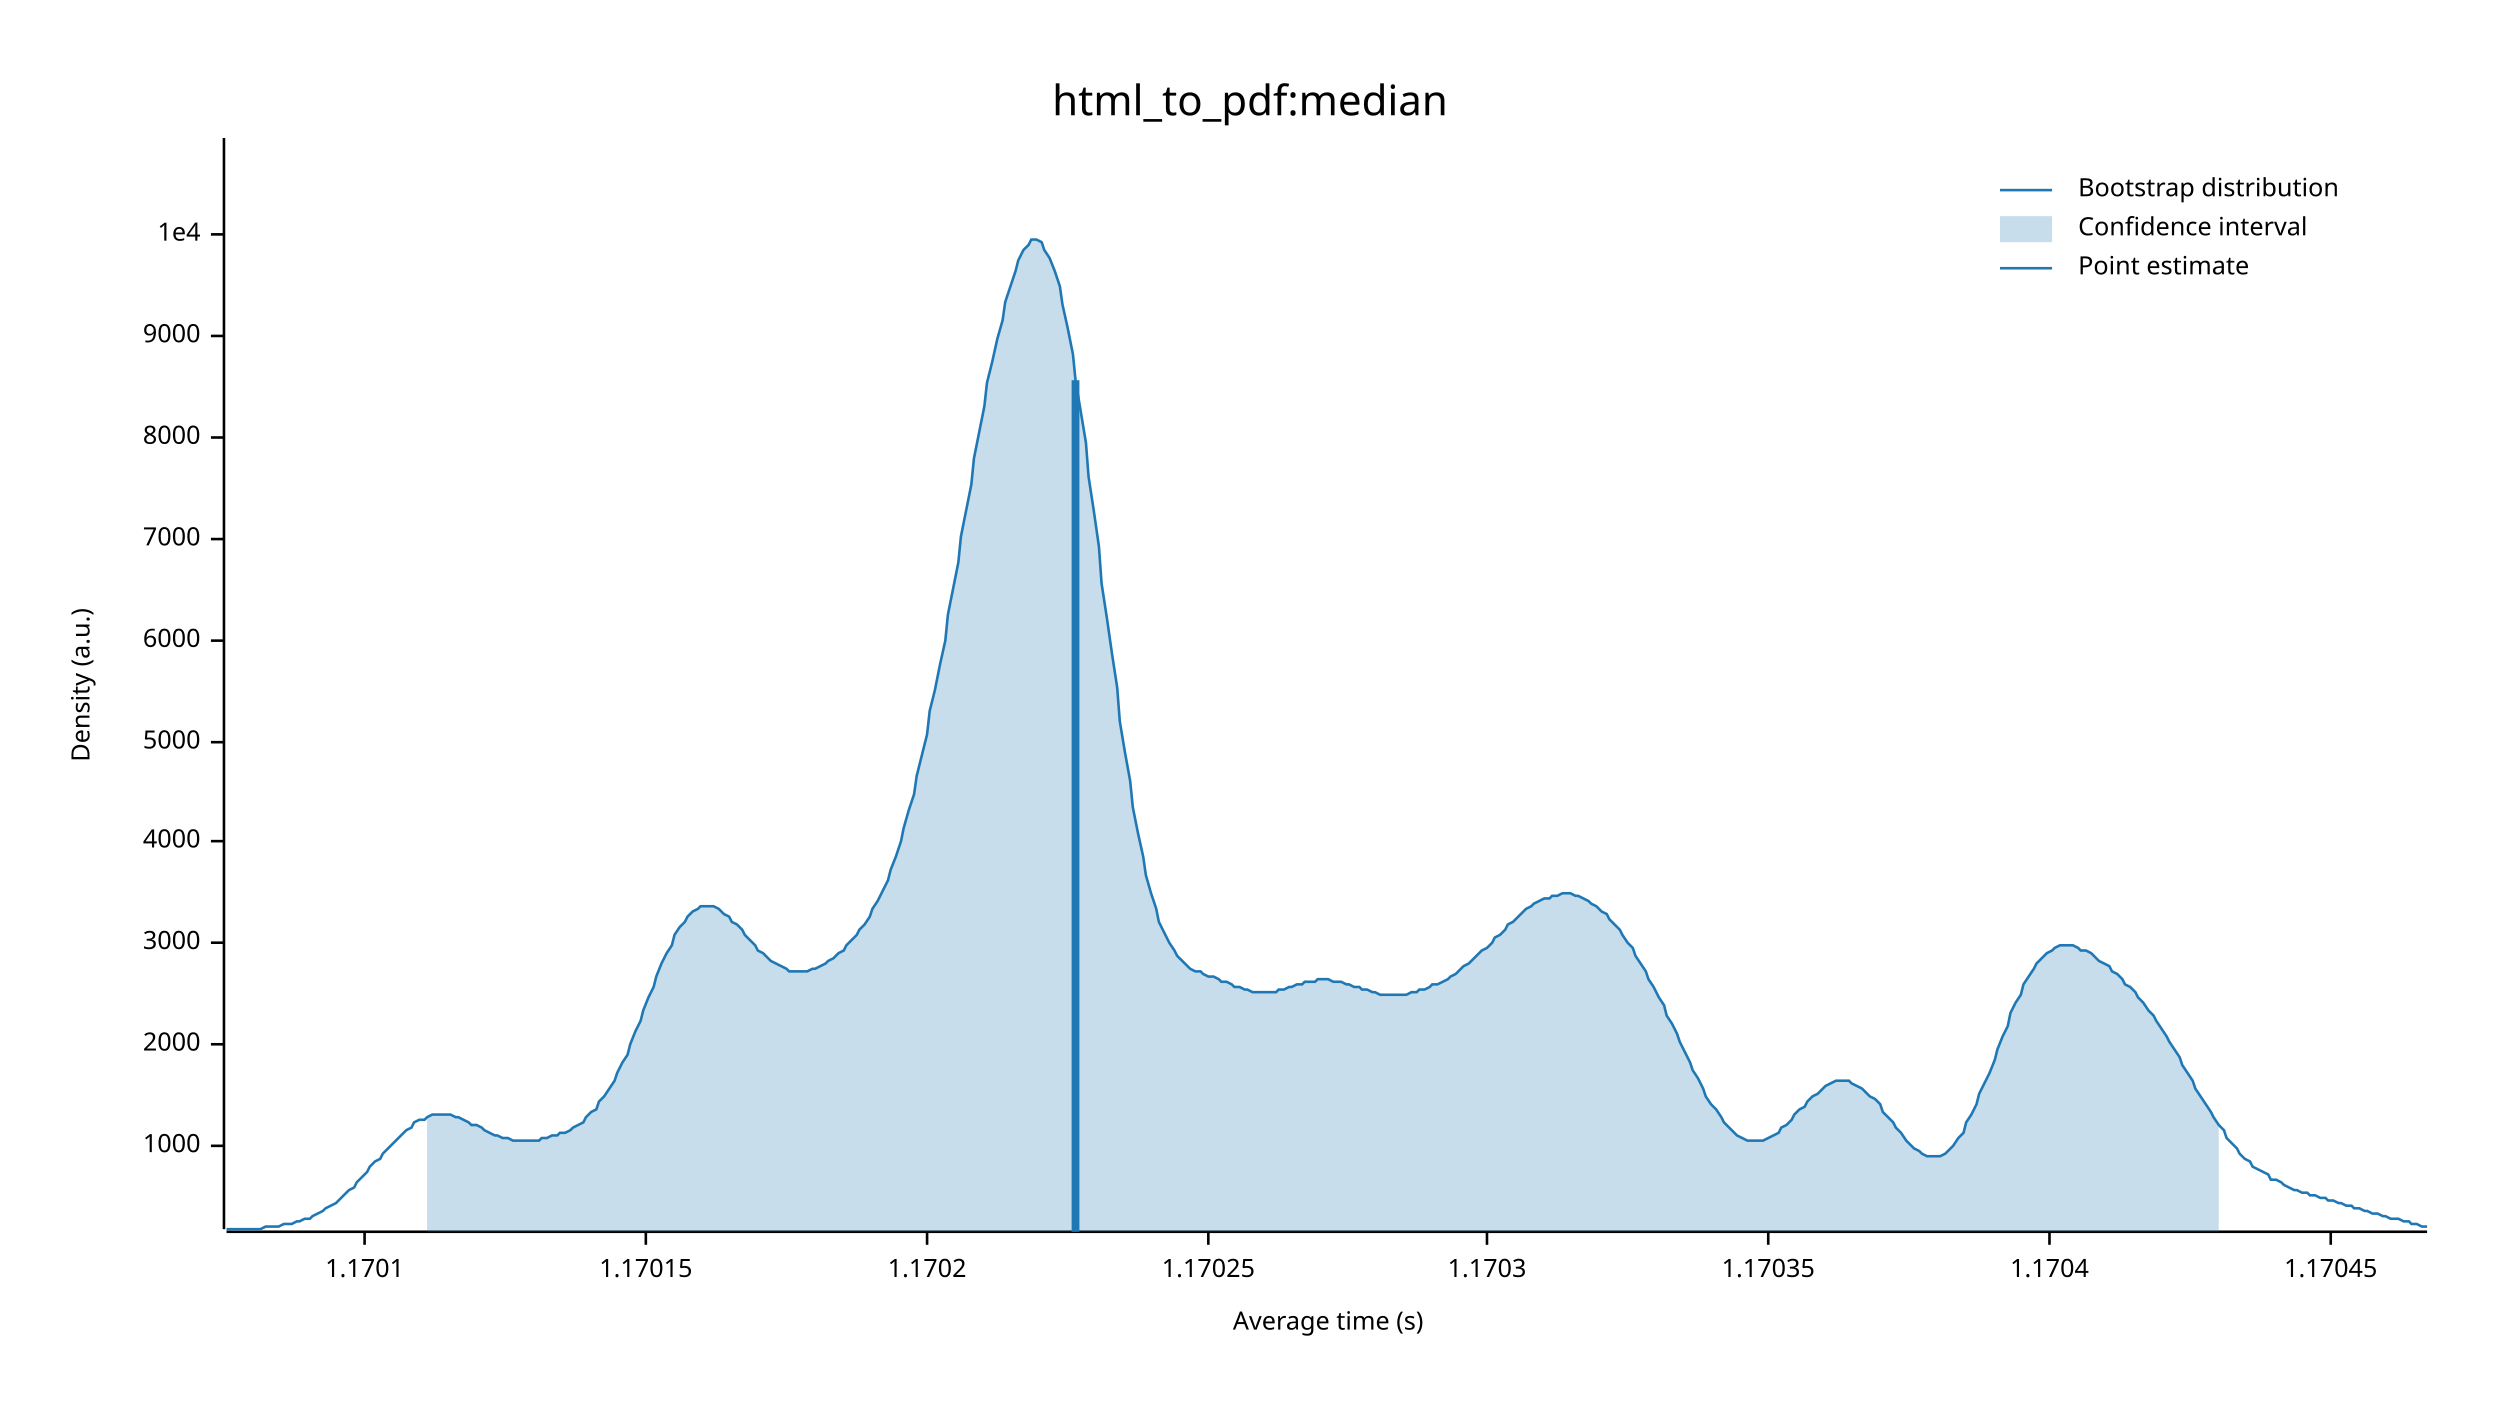
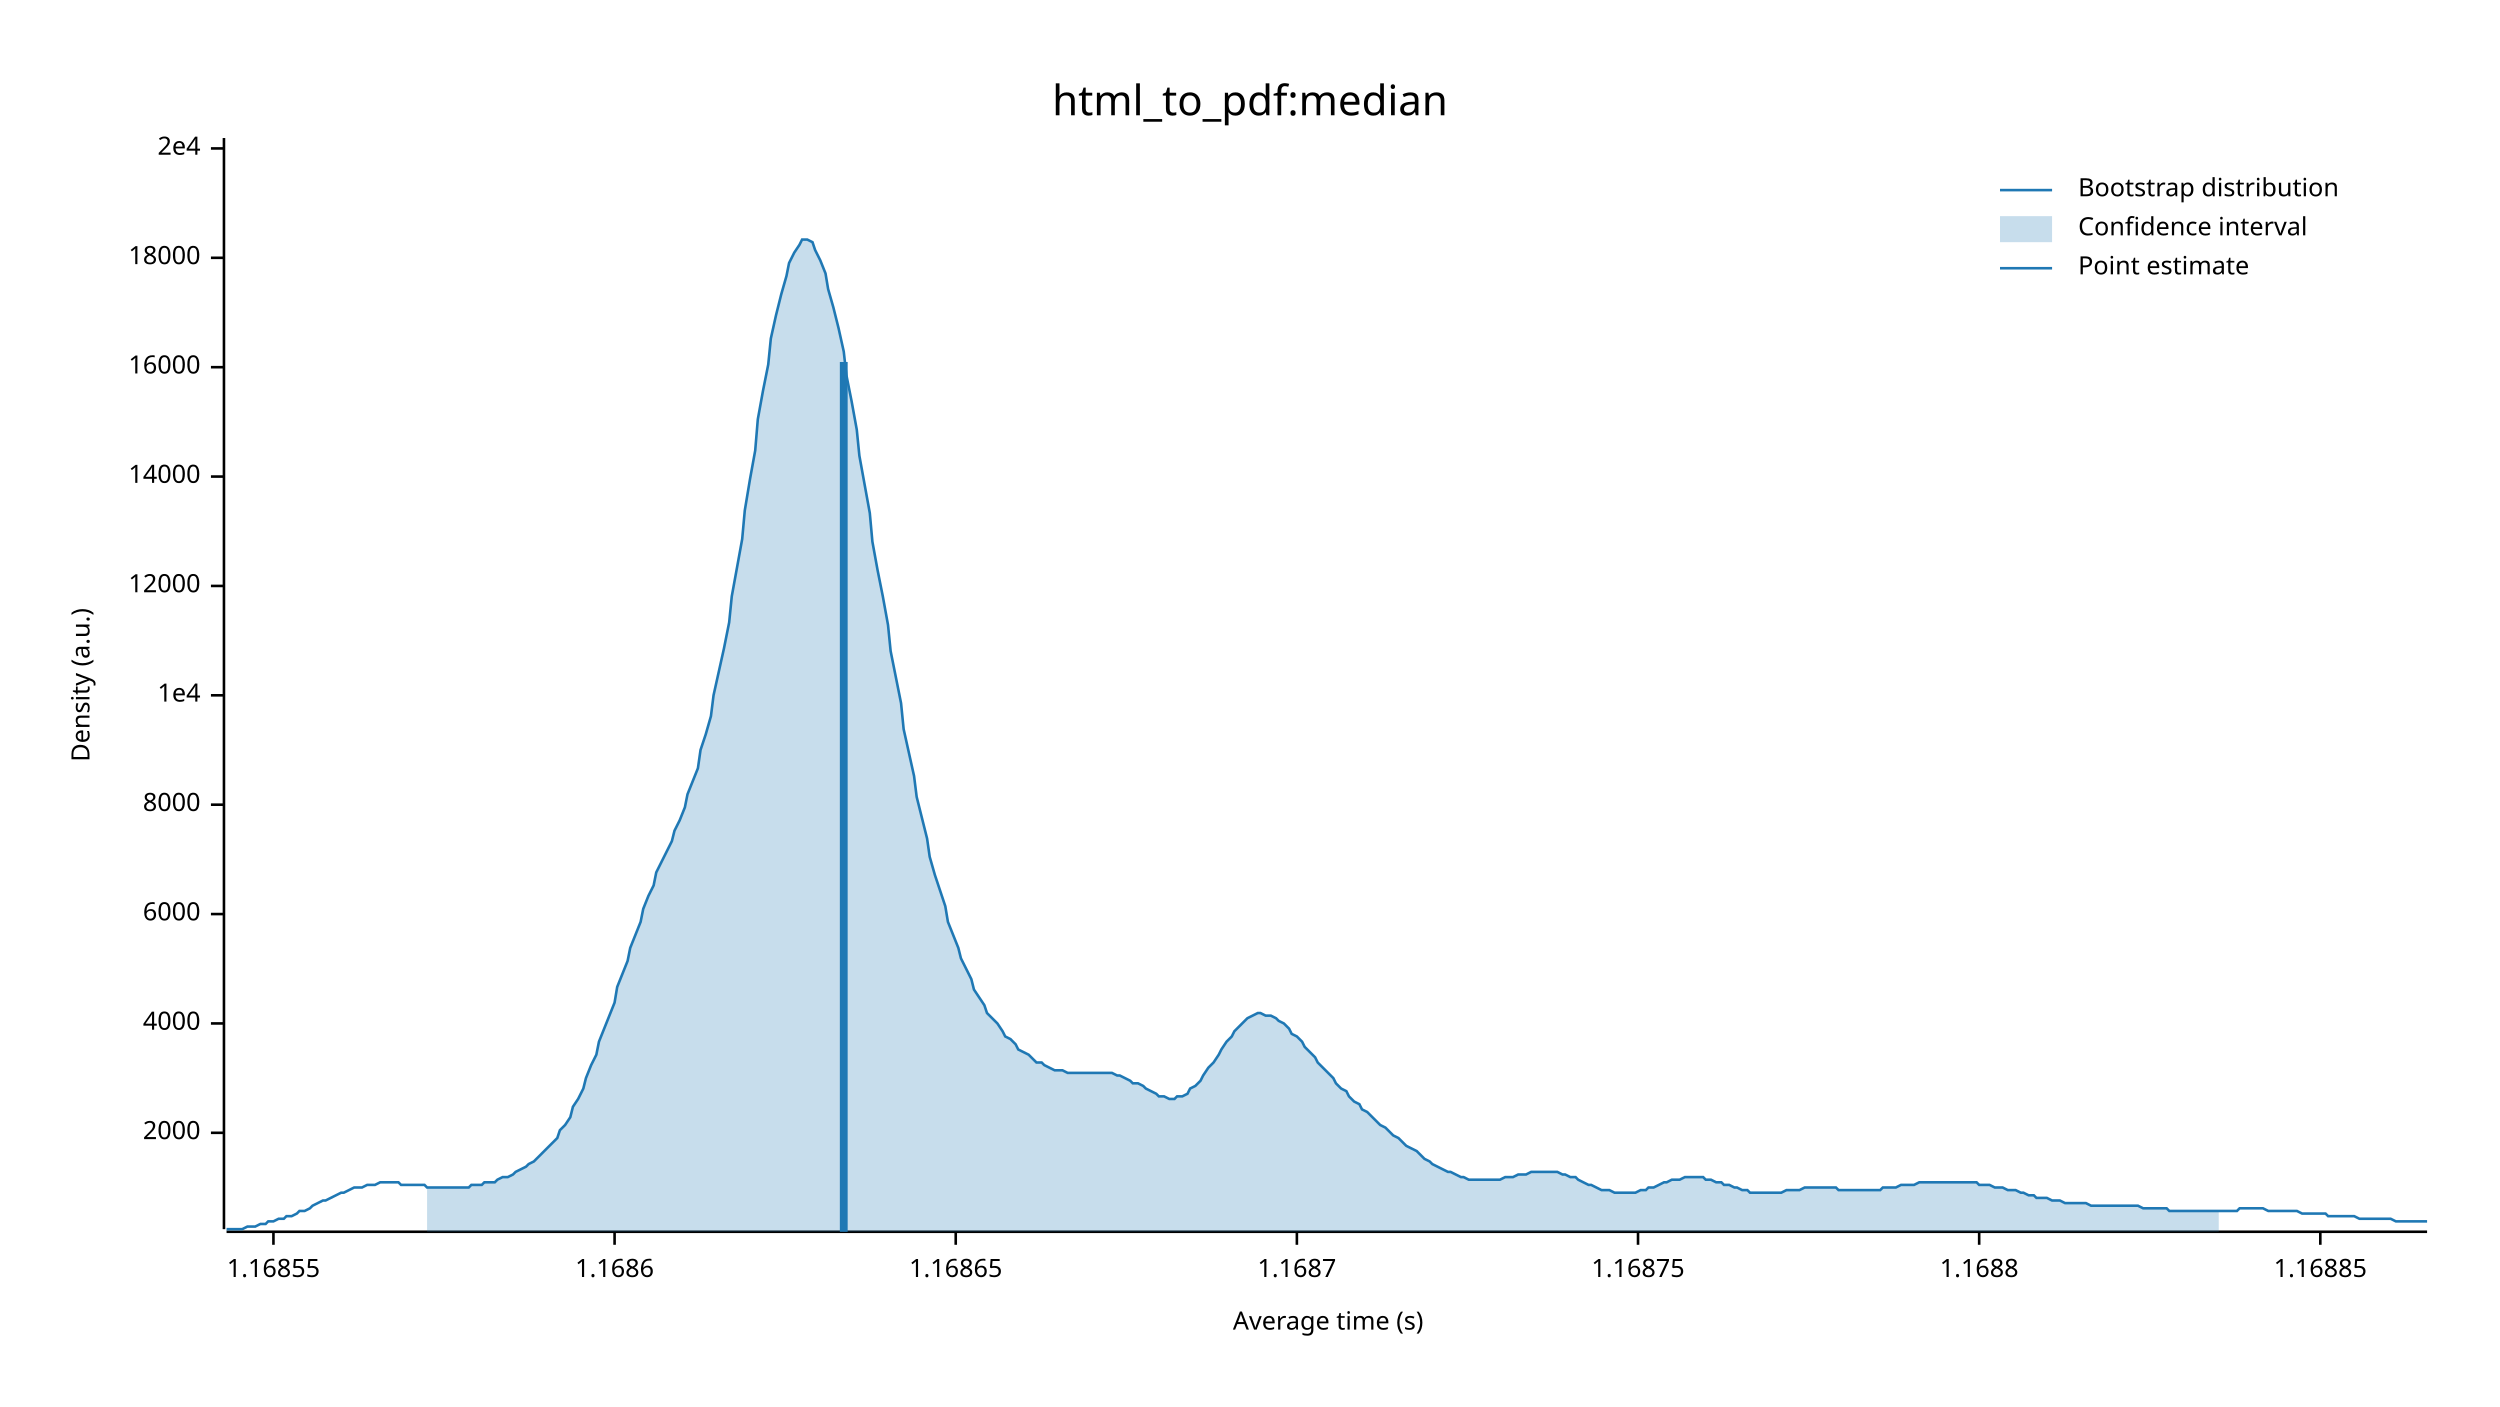
<svg xmlns="http://www.w3.org/2000/svg" width="960" height="540" viewBox="0 0 960 540">
  <text x="480" y="32" dy="0.76em" text-anchor="middle" font-family="sans-serif" font-size="16.129" opacity="1" fill="#000000">
html_to_pdf:median
</text>
  <text x="27" y="263" dy="0.76em" text-anchor="middle" font-family="sans-serif" font-size="9.677" opacity="1" fill="#000000" transform="rotate(270, 27, 263)">
Density (a.u.)
</text>
  <text x="510" y="513" dy="-0.5ex" text-anchor="middle" font-family="sans-serif" font-size="9.677" opacity="1" fill="#000000">
Average time (s)
</text>
  <polyline fill="none" opacity="1" stroke="#000000" stroke-width="1" points="86,53 86,472 " />
-   <text x="77" y="440" dy="0.5ex" text-anchor="end" font-family="sans-serif" font-size="9.677" opacity="1" fill="#000000">
- 1000
- </text>
-   <polyline fill="none" opacity="1" stroke="#000000" stroke-width="1" points="81,440 86,440 " />
-   <text x="77" y="401" dy="0.5ex" text-anchor="end" font-family="sans-serif" font-size="9.677" opacity="1" fill="#000000">
+   <text x="77" y="435" dy="0.5ex" text-anchor="end" font-family="sans-serif" font-size="9.677" opacity="1" fill="#000000">
2000
</text>
-   <polyline fill="none" opacity="1" stroke="#000000" stroke-width="1" points="81,401 86,401 " />
-   <text x="77" y="362" dy="0.5ex" text-anchor="end" font-family="sans-serif" font-size="9.677" opacity="1" fill="#000000">
- 3000
- </text>
-   <polyline fill="none" opacity="1" stroke="#000000" stroke-width="1" points="81,362 86,362 " />
-   <text x="77" y="323" dy="0.5ex" text-anchor="end" font-family="sans-serif" font-size="9.677" opacity="1" fill="#000000">
+   <polyline fill="none" opacity="1" stroke="#000000" stroke-width="1" points="81,435 86,435 " />
+   <text x="77" y="393" dy="0.5ex" text-anchor="end" font-family="sans-serif" font-size="9.677" opacity="1" fill="#000000">
4000
</text>
-   <polyline fill="none" opacity="1" stroke="#000000" stroke-width="1" points="81,323 86,323 " />
-   <text x="77" y="285" dy="0.5ex" text-anchor="end" font-family="sans-serif" font-size="9.677" opacity="1" fill="#000000">
- 5000
- </text>
-   <polyline fill="none" opacity="1" stroke="#000000" stroke-width="1" points="81,285 86,285 " />
-   <text x="77" y="246" dy="0.5ex" text-anchor="end" font-family="sans-serif" font-size="9.677" opacity="1" fill="#000000">
+   <polyline fill="none" opacity="1" stroke="#000000" stroke-width="1" points="81,393 86,393 " />
+   <text x="77" y="351" dy="0.5ex" text-anchor="end" font-family="sans-serif" font-size="9.677" opacity="1" fill="#000000">
6000
</text>
-   <polyline fill="none" opacity="1" stroke="#000000" stroke-width="1" points="81,246 86,246 " />
-   <text x="77" y="207" dy="0.5ex" text-anchor="end" font-family="sans-serif" font-size="9.677" opacity="1" fill="#000000">
- 7000
- </text>
-   <polyline fill="none" opacity="1" stroke="#000000" stroke-width="1" points="81,207 86,207 " />
-   <text x="77" y="168" dy="0.5ex" text-anchor="end" font-family="sans-serif" font-size="9.677" opacity="1" fill="#000000">
+   <polyline fill="none" opacity="1" stroke="#000000" stroke-width="1" points="81,351 86,351 " />
+   <text x="77" y="309" dy="0.5ex" text-anchor="end" font-family="sans-serif" font-size="9.677" opacity="1" fill="#000000">
8000
</text>
-   <polyline fill="none" opacity="1" stroke="#000000" stroke-width="1" points="81,168 86,168 " />
-   <text x="77" y="129" dy="0.5ex" text-anchor="end" font-family="sans-serif" font-size="9.677" opacity="1" fill="#000000">
- 9000
- </text>
-   <polyline fill="none" opacity="1" stroke="#000000" stroke-width="1" points="81,129 86,129 " />
-   <text x="77" y="90" dy="0.5ex" text-anchor="end" font-family="sans-serif" font-size="9.677" opacity="1" fill="#000000">
+   <polyline fill="none" opacity="1" stroke="#000000" stroke-width="1" points="81,309 86,309 " />
+   <text x="77" y="267" dy="0.5ex" text-anchor="end" font-family="sans-serif" font-size="9.677" opacity="1" fill="#000000">
1e4
</text>
-   <polyline fill="none" opacity="1" stroke="#000000" stroke-width="1" points="81,90 86,90 " />
+   <polyline fill="none" opacity="1" stroke="#000000" stroke-width="1" points="81,267 86,267 " />
+   <text x="77" y="225" dy="0.5ex" text-anchor="end" font-family="sans-serif" font-size="9.677" opacity="1" fill="#000000">
+ 12000
+ </text>
+   <polyline fill="none" opacity="1" stroke="#000000" stroke-width="1" points="81,225 86,225 " />
+   <text x="77" y="183" dy="0.5ex" text-anchor="end" font-family="sans-serif" font-size="9.677" opacity="1" fill="#000000">
+ 14000
+ </text>
+   <polyline fill="none" opacity="1" stroke="#000000" stroke-width="1" points="81,183 86,183 " />
+   <text x="77" y="141" dy="0.5ex" text-anchor="end" font-family="sans-serif" font-size="9.677" opacity="1" fill="#000000">
+ 16000
+ </text>
+   <polyline fill="none" opacity="1" stroke="#000000" stroke-width="1" points="81,141 86,141 " />
+   <text x="77" y="99" dy="0.5ex" text-anchor="end" font-family="sans-serif" font-size="9.677" opacity="1" fill="#000000">
+ 18000
+ </text>
+   <polyline fill="none" opacity="1" stroke="#000000" stroke-width="1" points="81,99 86,99 " />
+   <text x="77" y="57" dy="0.5ex" text-anchor="end" font-family="sans-serif" font-size="9.677" opacity="1" fill="#000000">
+ 2e4
+ </text>
+   <polyline fill="none" opacity="1" stroke="#000000" stroke-width="1" points="81,57 86,57 " />
  <polyline fill="none" opacity="1" stroke="#000000" stroke-width="1" points="87,473 932,473 " />
-   <text x="140" y="483" dy="0.76em" text-anchor="middle" font-family="sans-serif" font-size="9.677" opacity="1" fill="#000000">
- 1.1701
+   <text x="105" y="483" dy="0.76em" text-anchor="middle" font-family="sans-serif" font-size="9.677" opacity="1" fill="#000000">
+ 1.16855
</text>
-   <polyline fill="none" opacity="1" stroke="#000000" stroke-width="1" points="140,473 140,478 " />
-   <text x="248" y="483" dy="0.76em" text-anchor="middle" font-family="sans-serif" font-size="9.677" opacity="1" fill="#000000">
- 1.17015
+   <polyline fill="none" opacity="1" stroke="#000000" stroke-width="1" points="105,473 105,478 " />
+   <text x="236" y="483" dy="0.76em" text-anchor="middle" font-family="sans-serif" font-size="9.677" opacity="1" fill="#000000">
+ 1.1686
</text>
-   <polyline fill="none" opacity="1" stroke="#000000" stroke-width="1" points="248,473 248,478 " />
-   <text x="356" y="483" dy="0.76em" text-anchor="middle" font-family="sans-serif" font-size="9.677" opacity="1" fill="#000000">
- 1.1702
+   <polyline fill="none" opacity="1" stroke="#000000" stroke-width="1" points="236,473 236,478 " />
+   <text x="367" y="483" dy="0.76em" text-anchor="middle" font-family="sans-serif" font-size="9.677" opacity="1" fill="#000000">
+ 1.16865
</text>
-   <polyline fill="none" opacity="1" stroke="#000000" stroke-width="1" points="356,473 356,478 " />
-   <text x="464" y="483" dy="0.76em" text-anchor="middle" font-family="sans-serif" font-size="9.677" opacity="1" fill="#000000">
- 1.17025
+   <polyline fill="none" opacity="1" stroke="#000000" stroke-width="1" points="367,473 367,478 " />
+   <text x="498" y="483" dy="0.76em" text-anchor="middle" font-family="sans-serif" font-size="9.677" opacity="1" fill="#000000">
+ 1.1687
</text>
-   <polyline fill="none" opacity="1" stroke="#000000" stroke-width="1" points="464,473 464,478 " />
-   <text x="571" y="483" dy="0.76em" text-anchor="middle" font-family="sans-serif" font-size="9.677" opacity="1" fill="#000000">
- 1.1703
+   <polyline fill="none" opacity="1" stroke="#000000" stroke-width="1" points="498,473 498,478 " />
+   <text x="629" y="483" dy="0.76em" text-anchor="middle" font-family="sans-serif" font-size="9.677" opacity="1" fill="#000000">
+ 1.16875
</text>
-   <polyline fill="none" opacity="1" stroke="#000000" stroke-width="1" points="571,473 571,478 " />
-   <text x="679" y="483" dy="0.76em" text-anchor="middle" font-family="sans-serif" font-size="9.677" opacity="1" fill="#000000">
- 1.17035
+   <polyline fill="none" opacity="1" stroke="#000000" stroke-width="1" points="629,473 629,478 " />
+   <text x="760" y="483" dy="0.76em" text-anchor="middle" font-family="sans-serif" font-size="9.677" opacity="1" fill="#000000">
+ 1.1688
</text>
-   <polyline fill="none" opacity="1" stroke="#000000" stroke-width="1" points="679,473 679,478 " />
-   <text x="787" y="483" dy="0.76em" text-anchor="middle" font-family="sans-serif" font-size="9.677" opacity="1" fill="#000000">
- 1.1704
+   <polyline fill="none" opacity="1" stroke="#000000" stroke-width="1" points="760,473 760,478 " />
+   <text x="891" y="483" dy="0.76em" text-anchor="middle" font-family="sans-serif" font-size="9.677" opacity="1" fill="#000000">
+ 1.16885
</text>
-   <polyline fill="none" opacity="1" stroke="#000000" stroke-width="1" points="787,473 787,478 " />
-   <text x="895" y="483" dy="0.76em" text-anchor="middle" font-family="sans-serif" font-size="9.677" opacity="1" fill="#000000">
- 1.17045
- </text>
-   <polyline fill="none" opacity="1" stroke="#000000" stroke-width="1" points="895,473 895,478 " />
-   <polyline fill="none" opacity="1" stroke="#1F78B4" stroke-width="1" points="87,472 88,472 90,472 92,472 93,472 95,472 97,472 98,472 100,472 102,471 103,471 105,471 107,471 109,470 110,470 112,470 114,469 115,469 117,468 119,468 120,467 122,466 124,465 125,464 127,463 129,462 131,460 132,459 134,457 136,456 137,454 139,452 141,450 142,448 144,446 146,445 147,443 149,441 151,439 153,437 154,436 156,434 158,433 159,431 161,430 163,430 164,429 166,428 168,428 169,428 171,428 173,428 175,429 176,429 178,430 180,431 181,432 183,432 185,433 186,434 188,435 190,436 191,436 193,437 195,437 197,438 198,438 200,438 202,438 203,438 205,438 207,438 208,437 210,437 212,436 214,436 215,435 217,435 219,434 220,433 222,432 224,431 225,429 227,427 229,426 230,423 232,421 234,418 236,415 237,412 239,408 241,405 242,401 244,396 246,392 247,388 249,383 251,379 252,375 254,370 256,366 258,363 259,359 261,356 263,354 264,352 266,350 268,349 269,348 271,348 273,348 274,348 276,349 278,351 280,352 281,354 283,355 285,357 286,359 288,361 290,363 291,365 293,366 295,368 296,369 298,370 300,371 302,372 303,373 305,373 307,373 308,373 310,373 312,372 313,372 315,371 317,370 318,369 320,368 322,366 324,365 325,363 327,361 329,359 330,357 332,355 334,352 335,349 337,346 339,342 341,338 342,334 344,329 346,323 347,318 349,311 351,305 352,298 354,290 356,282 357,273 359,265 361,255 363,246 364,236 366,226 368,216 369,206 371,196 373,186 374,176 376,166 378,156 379,147 381,139 383,130 385,123 386,116 388,110 390,104 391,100 393,96 395,94 396,92 398,92 400,93 401,96 403,99 405,104 407,110 408,117 410,126 412,136 413,146 415,158 417,170 418,183 420,196 422,210 423,224 425,237 427,251 429,264 430,277 432,289 434,300 435,310 437,320 439,329 440,336 442,343 444,349 445,354 447,358 449,362 451,365 452,367 454,369 456,371 457,372 459,373 461,373 462,374 464,375 466,375 468,376 469,377 471,377 473,378 474,379 476,379 478,380 479,380 481,381 483,381 484,381 486,381 488,381 490,381 491,380 493,380 495,379 496,379 498,378 500,378 501,377 503,377 505,377 506,376 508,376 510,376 512,377 513,377 515,377 517,378 518,378 520,379 522,379 523,380 525,380 527,381 528,381 530,382 532,382 534,382 535,382 537,382 539,382 540,382 542,381 544,381 545,380 547,380 549,379 550,378 552,378 554,377 556,376 557,375 559,374 561,372 562,371 564,370 566,368 567,367 569,365 571,364 573,362 574,360 576,359 578,357 579,355 581,354 583,352 584,351 586,349 588,348 589,347 591,346 593,345 595,345 596,344 598,344 600,343 601,343 603,343 605,344 606,344 608,345 610,346 611,347 613,348 615,350 617,351 618,353 620,355 622,357 623,359 625,362 627,364 628,367 630,370 632,373 633,376 635,379 637,383 639,386 640,390 642,393 644,397 645,400 647,404 649,408 650,411 652,414 654,418 655,421 657,424 659,426 661,429 662,431 664,433 666,435 667,436 669,437 671,438 672,438 674,438 676,438 677,438 679,437 681,436 683,435 684,433 686,432 688,430 689,428 691,426 693,425 694,423 696,421 698,420 700,418 701,417 703,416 705,415 706,415 708,415 710,415 711,416 713,417 715,418 716,419 718,421 720,422 722,424 723,427 725,429 727,431 728,433 730,435 732,438 733,439 735,441 737,442 738,443 740,444 742,444 744,444 745,444 747,443 749,441 750,440 752,437 754,435 755,431 757,428 759,424 760,420 762,416 764,412 766,407 767,403 769,398 771,394 772,389 774,385 776,382 777,378 779,375 781,372 782,370 784,368 786,366 788,365 789,364 791,363 793,363 794,363 796,363 798,364 799,365 801,365 803,366 804,367 806,369 808,370 810,371 811,373 813,374 815,376 816,378 818,379 820,381 821,383 823,385 825,388 827,390 828,392 830,395 832,398 833,400 835,403 837,406 838,409 840,412 842,415 843,418 845,421 847,424 849,427 850,429 852,432 854,434 855,437 857,439 859,441 860,443 862,445 864,446 865,448 867,449 869,450 871,451 872,453 874,453 876,454 877,455 879,456 881,457 882,457 884,458 886,458 887,459 889,459 891,460 893,460 894,461 896,461 898,462 899,462 901,463 903,463 904,464 906,464 908,465 909,465 911,466 913,466 915,467 916,467 918,468 920,468 921,468 923,469 925,469 926,470 928,470 930,471 932,471 " />
-   <polygon opacity="0.25" fill="#1F78B4" points="164,429 166,428 168,428 169,428 171,428 173,428 175,429 176,429 178,430 180,431 181,432 183,432 185,433 186,434 188,435 190,436 191,436 193,437 195,437 197,438 198,438 200,438 202,438 203,438 205,438 207,438 208,437 210,437 212,436 214,436 215,435 217,435 219,434 220,433 222,432 224,431 225,429 227,427 229,426 230,423 232,421 234,418 236,415 237,412 239,408 241,405 242,401 244,396 246,392 247,388 249,383 251,379 252,375 254,370 256,366 258,363 259,359 261,356 263,354 264,352 266,350 268,349 269,348 271,348 273,348 274,348 276,349 278,351 280,352 281,354 283,355 285,357 286,359 288,361 290,363 291,365 293,366 295,368 296,369 298,370 300,371 302,372 303,373 305,373 307,373 308,373 310,373 312,372 313,372 315,371 317,370 318,369 320,368 322,366 324,365 325,363 327,361 329,359 330,357 332,355 334,352 335,349 337,346 339,342 341,338 342,334 344,329 346,323 347,318 349,311 351,305 352,298 354,290 356,282 357,273 359,265 361,255 363,246 364,236 366,226 368,216 369,206 371,196 373,186 374,176 376,166 378,156 379,147 381,139 383,130 385,123 386,116 388,110 390,104 391,100 393,96 395,94 396,92 398,92 400,93 401,96 403,99 405,104 407,110 408,117 410,126 412,136 413,146 415,158 417,170 418,183 420,196 422,210 423,224 425,237 427,251 429,264 430,277 432,289 434,300 435,310 437,320 439,329 440,336 442,343 444,349 445,354 447,358 449,362 451,365 452,367 454,369 456,371 457,372 459,373 461,373 462,374 464,375 466,375 468,376 469,377 471,377 473,378 474,379 476,379 478,380 479,380 481,381 483,381 484,381 486,381 488,381 490,381 491,380 493,380 495,379 496,379 498,378 500,378 501,377 503,377 505,377 506,376 508,376 510,376 512,377 513,377 515,377 517,378 518,378 520,379 522,379 523,380 525,380 527,381 528,381 530,382 532,382 534,382 535,382 537,382 539,382 540,382 542,381 544,381 545,380 547,380 549,379 550,378 552,378 554,377 556,376 557,375 559,374 561,372 562,371 564,370 566,368 567,367 569,365 571,364 573,362 574,360 576,359 578,357 579,355 581,354 583,352 584,351 586,349 588,348 589,347 591,346 593,345 595,345 596,344 598,344 600,343 601,343 603,343 605,344 606,344 608,345 610,346 611,347 613,348 615,350 617,351 618,353 620,355 622,357 623,359 625,362 627,364 628,367 630,370 632,373 633,376 635,379 637,383 639,386 640,390 642,393 644,397 645,400 647,404 649,408 650,411 652,414 654,418 655,421 657,424 659,426 661,429 662,431 664,433 666,435 667,436 669,437 671,438 672,438 674,438 676,438 677,438 679,437 681,436 683,435 684,433 686,432 688,430 689,428 691,426 693,425 694,423 696,421 698,420 700,418 701,417 703,416 705,415 706,415 708,415 710,415 711,416 713,417 715,418 716,419 718,421 720,422 722,424 723,427 725,429 727,431 728,433 730,435 732,438 733,439 735,441 737,442 738,443 740,444 742,444 744,444 745,444 747,443 749,441 750,440 752,437 754,435 755,431 757,428 759,424 760,420 762,416 764,412 766,407 767,403 769,398 771,394 772,389 774,385 776,382 777,378 779,375 781,372 782,370 784,368 786,366 788,365 789,364 791,363 793,363 794,363 796,363 798,364 799,365 801,365 803,366 804,367 806,369 808,370 810,371 811,373 813,374 815,376 816,378 818,379 820,381 821,383 823,385 825,388 827,390 828,392 830,395 832,398 833,400 835,403 837,406 838,409 840,412 842,415 843,418 845,421 847,424 849,427 850,429 852,432 852,473 164,473 " />
-   <polyline fill="none" opacity="1" stroke="#1F78B4" stroke-width="3" points="413,473 413,146 " />
+   <polyline fill="none" opacity="1" stroke="#000000" stroke-width="1" points="891,473 891,478 " />
+   <polyline fill="none" opacity="1" stroke="#1F78B4" stroke-width="1" points="87,472 88,472 90,472 92,472 93,472 95,471 97,471 98,471 100,470 102,470 103,469 105,469 107,468 109,468 110,467 112,467 114,466 115,465 117,465 119,464 120,463 122,462 124,461 125,461 127,460 129,459 131,458 132,458 134,457 136,456 137,456 139,456 141,455 142,455 144,455 146,454 147,454 149,454 151,454 153,454 154,455 156,455 158,455 159,455 161,455 163,455 164,456 166,456 168,456 169,456 171,456 173,456 175,456 176,456 178,456 180,456 181,455 183,455 185,455 186,454 188,454 190,454 191,453 193,452 195,452 197,451 198,450 200,449 202,448 203,447 205,446 207,444 208,443 210,441 212,439 214,437 215,434 217,432 219,429 220,425 222,422 224,418 225,414 227,409 229,405 230,400 232,395 234,390 236,385 237,379 239,374 241,369 242,364 244,359 246,354 247,349 249,344 251,340 252,335 254,331 256,327 258,323 259,319 261,315 263,310 264,305 266,300 268,295 269,288 271,282 273,275 274,267 276,258 278,249 280,239 281,229 283,218 285,207 286,196 288,184 290,173 291,161 293,150 295,140 296,130 298,121 300,113 302,106 303,101 305,97 307,94 308,92 310,92 312,93 313,96 315,100 317,105 318,111 320,118 322,126 324,135 325,144 327,154 329,165 330,175 332,186 334,197 335,208 337,219 339,229 341,240 342,250 344,260 346,270 347,280 349,289 351,298 352,306 354,314 356,322 357,329 359,336 361,342 363,348 364,354 366,359 368,364 369,368 371,372 373,376 374,380 376,383 378,386 379,389 381,391 383,393 385,396 386,398 388,399 390,401 391,403 393,404 395,405 396,406 398,408 400,408 401,409 403,410 405,411 407,411 408,411 410,412 412,412 413,412 415,412 417,412 418,412 420,412 422,412 423,412 425,412 427,412 429,413 430,413 432,414 434,415 435,416 437,416 439,417 440,418 442,419 444,420 445,421 447,421 449,422 451,422 452,421 454,421 456,420 457,418 459,417 461,415 462,413 464,410 466,408 468,405 469,403 471,400 473,398 474,396 476,394 478,392 479,391 481,390 483,389 484,389 486,390 488,390 490,391 491,392 493,393 495,395 496,397 498,398 500,400 501,402 503,404 505,406 506,408 508,410 510,412 512,414 513,416 515,418 517,419 518,421 520,423 522,424 523,426 525,427 527,429 528,430 530,432 532,433 534,435 535,436 537,437 539,439 540,440 542,441 544,442 545,443 547,445 549,446 550,447 552,448 554,449 556,450 557,450 559,451 561,452 562,452 564,453 566,453 567,453 569,453 571,453 573,453 574,453 576,453 578,452 579,452 581,452 583,451 584,451 586,451 588,450 589,450 591,450 593,450 595,450 596,450 598,450 600,451 601,451 603,452 605,452 606,453 608,454 610,455 611,455 613,456 615,457 617,457 618,457 620,458 622,458 623,458 625,458 627,458 628,458 630,457 632,457 633,456 635,456 637,455 639,454 640,454 642,453 644,453 645,453 647,452 649,452 650,452 652,452 654,452 655,453 657,453 659,454 661,454 662,455 664,455 666,456 667,456 669,457 671,457 672,458 674,458 676,458 677,458 679,458 681,458 683,458 684,458 686,457 688,457 689,457 691,457 693,456 694,456 696,456 698,456 700,456 701,456 703,456 705,456 706,457 708,457 710,457 711,457 713,457 715,457 716,457 718,457 720,457 722,457 723,456 725,456 727,456 728,456 730,455 732,455 733,455 735,455 737,454 738,454 740,454 742,454 744,454 745,454 747,454 749,454 750,454 752,454 754,454 755,454 757,454 759,454 760,455 762,455 764,455 766,456 767,456 769,456 771,457 772,457 774,457 776,458 777,458 779,459 781,459 782,460 784,460 786,460 788,461 789,461 791,461 793,462 794,462 796,462 798,462 799,462 801,462 803,463 804,463 806,463 808,463 810,463 811,463 813,463 815,463 816,463 818,463 820,463 821,463 823,464 825,464 827,464 828,464 830,464 832,464 833,465 835,465 837,465 838,465 840,465 842,465 843,465 845,465 847,465 849,465 850,465 852,465 854,465 855,465 857,465 859,465 860,464 862,464 864,464 865,464 867,464 869,464 871,465 872,465 874,465 876,465 877,465 879,465 881,465 882,465 884,466 886,466 887,466 889,466 891,466 893,466 894,467 896,467 898,467 899,467 901,467 903,467 904,467 906,468 908,468 909,468 911,468 913,468 915,468 916,468 918,468 920,469 921,469 923,469 925,469 926,469 928,469 930,469 932,469 " />
+   <polygon opacity="0.25" fill="#1F78B4" points="164,456 166,456 168,456 169,456 171,456 173,456 175,456 176,456 178,456 180,456 181,455 183,455 185,455 186,454 188,454 190,454 191,453 193,452 195,452 197,451 198,450 200,449 202,448 203,447 205,446 207,444 208,443 210,441 212,439 214,437 215,434 217,432 219,429 220,425 222,422 224,418 225,414 227,409 229,405 230,400 232,395 234,390 236,385 237,379 239,374 241,369 242,364 244,359 246,354 247,349 249,344 251,340 252,335 254,331 256,327 258,323 259,319 261,315 263,310 264,305 266,300 268,295 269,288 271,282 273,275 274,267 276,258 278,249 280,239 281,229 283,218 285,207 286,196 288,184 290,173 291,161 293,150 295,140 296,130 298,121 300,113 302,106 303,101 305,97 307,94 308,92 310,92 312,93 313,96 315,100 317,105 318,111 320,118 322,126 324,135 325,144 327,154 329,165 330,175 332,186 334,197 335,208 337,219 339,229 341,240 342,250 344,260 346,270 347,280 349,289 351,298 352,306 354,314 356,322 357,329 359,336 361,342 363,348 364,354 366,359 368,364 369,368 371,372 373,376 374,380 376,383 378,386 379,389 381,391 383,393 385,396 386,398 388,399 390,401 391,403 393,404 395,405 396,406 398,408 400,408 401,409 403,410 405,411 407,411 408,411 410,412 412,412 413,412 415,412 417,412 418,412 420,412 422,412 423,412 425,412 427,412 429,413 430,413 432,414 434,415 435,416 437,416 439,417 440,418 442,419 444,420 445,421 447,421 449,422 451,422 452,421 454,421 456,420 457,418 459,417 461,415 462,413 464,410 466,408 468,405 469,403 471,400 473,398 474,396 476,394 478,392 479,391 481,390 483,389 484,389 486,390 488,390 490,391 491,392 493,393 495,395 496,397 498,398 500,400 501,402 503,404 505,406 506,408 508,410 510,412 512,414 513,416 515,418 517,419 518,421 520,423 522,424 523,426 525,427 527,429 528,430 530,432 532,433 534,435 535,436 537,437 539,439 540,440 542,441 544,442 545,443 547,445 549,446 550,447 552,448 554,449 556,450 557,450 559,451 561,452 562,452 564,453 566,453 567,453 569,453 571,453 573,453 574,453 576,453 578,452 579,452 581,452 583,451 584,451 586,451 588,450 589,450 591,450 593,450 595,450 596,450 598,450 600,451 601,451 603,452 605,452 606,453 608,454 610,455 611,455 613,456 615,457 617,457 618,457 620,458 622,458 623,458 625,458 627,458 628,458 630,457 632,457 633,456 635,456 637,455 639,454 640,454 642,453 644,453 645,453 647,452 649,452 650,452 652,452 654,452 655,453 657,453 659,454 661,454 662,455 664,455 666,456 667,456 669,457 671,457 672,458 674,458 676,458 677,458 679,458 681,458 683,458 684,458 686,457 688,457 689,457 691,457 693,456 694,456 696,456 698,456 700,456 701,456 703,456 705,456 706,457 708,457 710,457 711,457 713,457 715,457 716,457 718,457 720,457 722,457 723,456 725,456 727,456 728,456 730,455 732,455 733,455 735,455 737,454 738,454 740,454 742,454 744,454 745,454 747,454 749,454 750,454 752,454 754,454 755,454 757,454 759,454 760,455 762,455 764,455 766,456 767,456 769,456 771,457 772,457 774,457 776,458 777,458 779,459 781,459 782,460 784,460 786,460 788,461 789,461 791,461 793,462 794,462 796,462 798,462 799,462 801,462 803,463 804,463 806,463 808,463 810,463 811,463 813,463 815,463 816,463 818,463 820,463 821,463 823,464 825,464 827,464 828,464 830,464 832,464 833,465 835,465 837,465 838,465 840,465 842,465 843,465 845,465 847,465 849,465 850,465 852,465 852,473 164,473 " />
+   <polyline fill="none" opacity="1" stroke="#1F78B4" stroke-width="3" points="324,473 324,139 " />
  <text x="798" y="68" dy="0.76em" text-anchor="start" font-family="sans-serif" font-size="9.677" opacity="1" fill="#000000">
Bootstrap distribution
</text>
  <text x="798" y="83" dy="0.76em" text-anchor="start" font-family="sans-serif" font-size="9.677" opacity="1" fill="#000000">
Confidence interval
</text>
  <text x="798" y="98" dy="0.76em" text-anchor="start" font-family="sans-serif" font-size="9.677" opacity="1" fill="#000000">
Point estimate
</text>
  <polyline fill="none" opacity="1" stroke="#1F78B4" stroke-width="1" points="768,73 788,73 " />
  <rect x="768" y="83" width="20" height="10" opacity="0.25" fill="#1F78B4" stroke="none" />
  <polyline fill="none" opacity="1" stroke="#1F78B4" stroke-width="1" points="768,103 788,103 " />
</svg>
